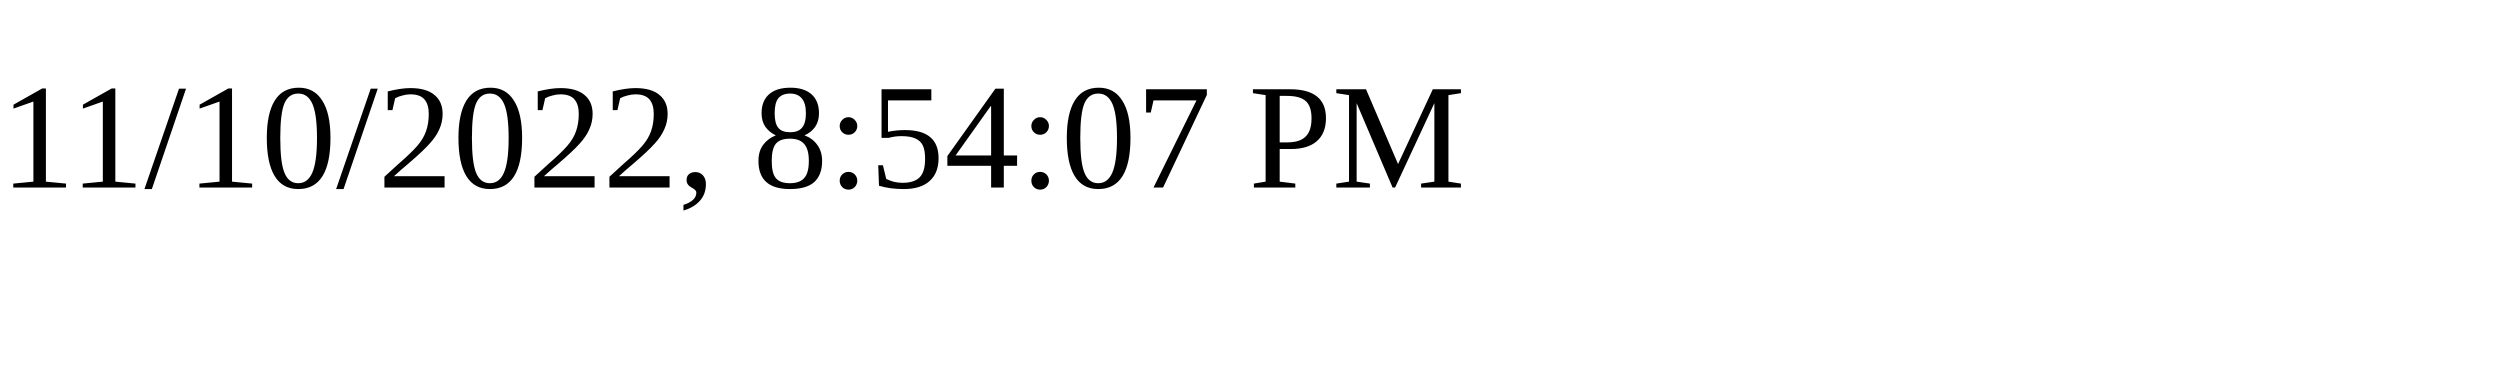
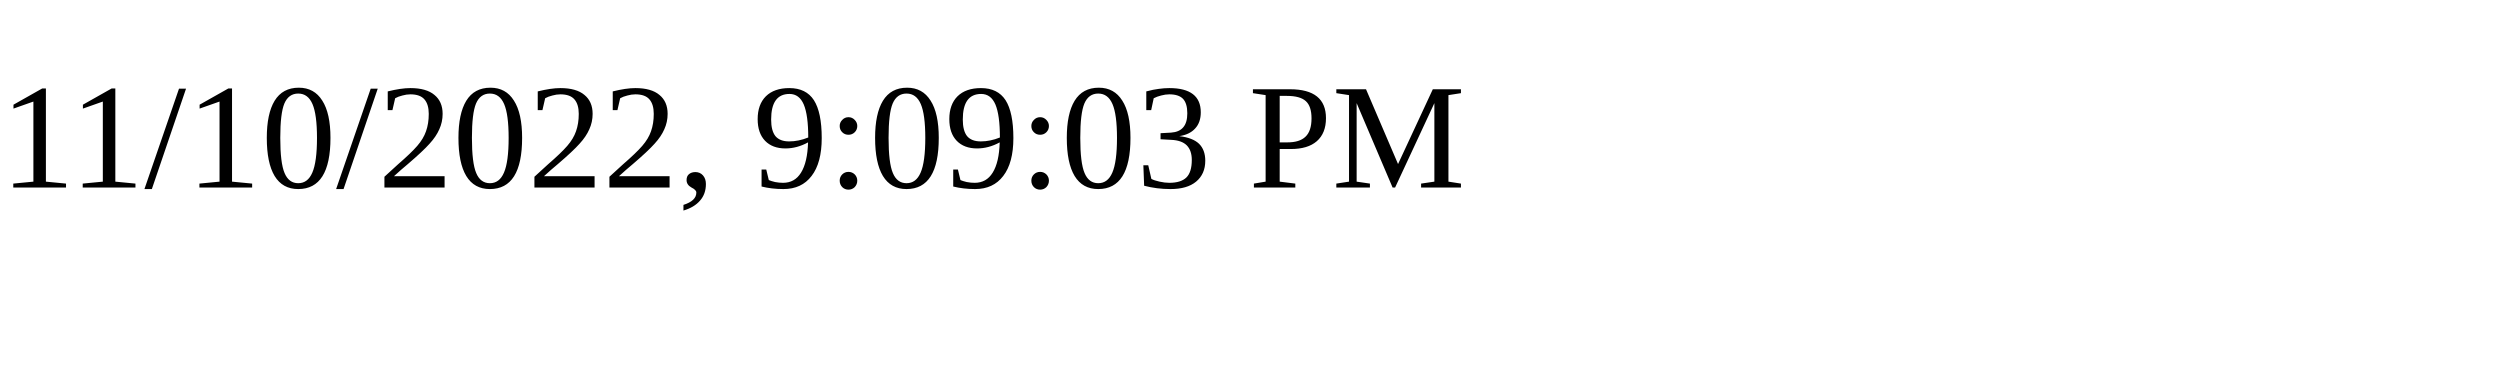
<svg xmlns="http://www.w3.org/2000/svg" height="30" width="200">
-   <text x="0" y="15">11/10/2022, 8:54:07 PM</text>
+   <text x="0" y="15">11/10/2022, 9:09:03 PM</text>
</svg>
